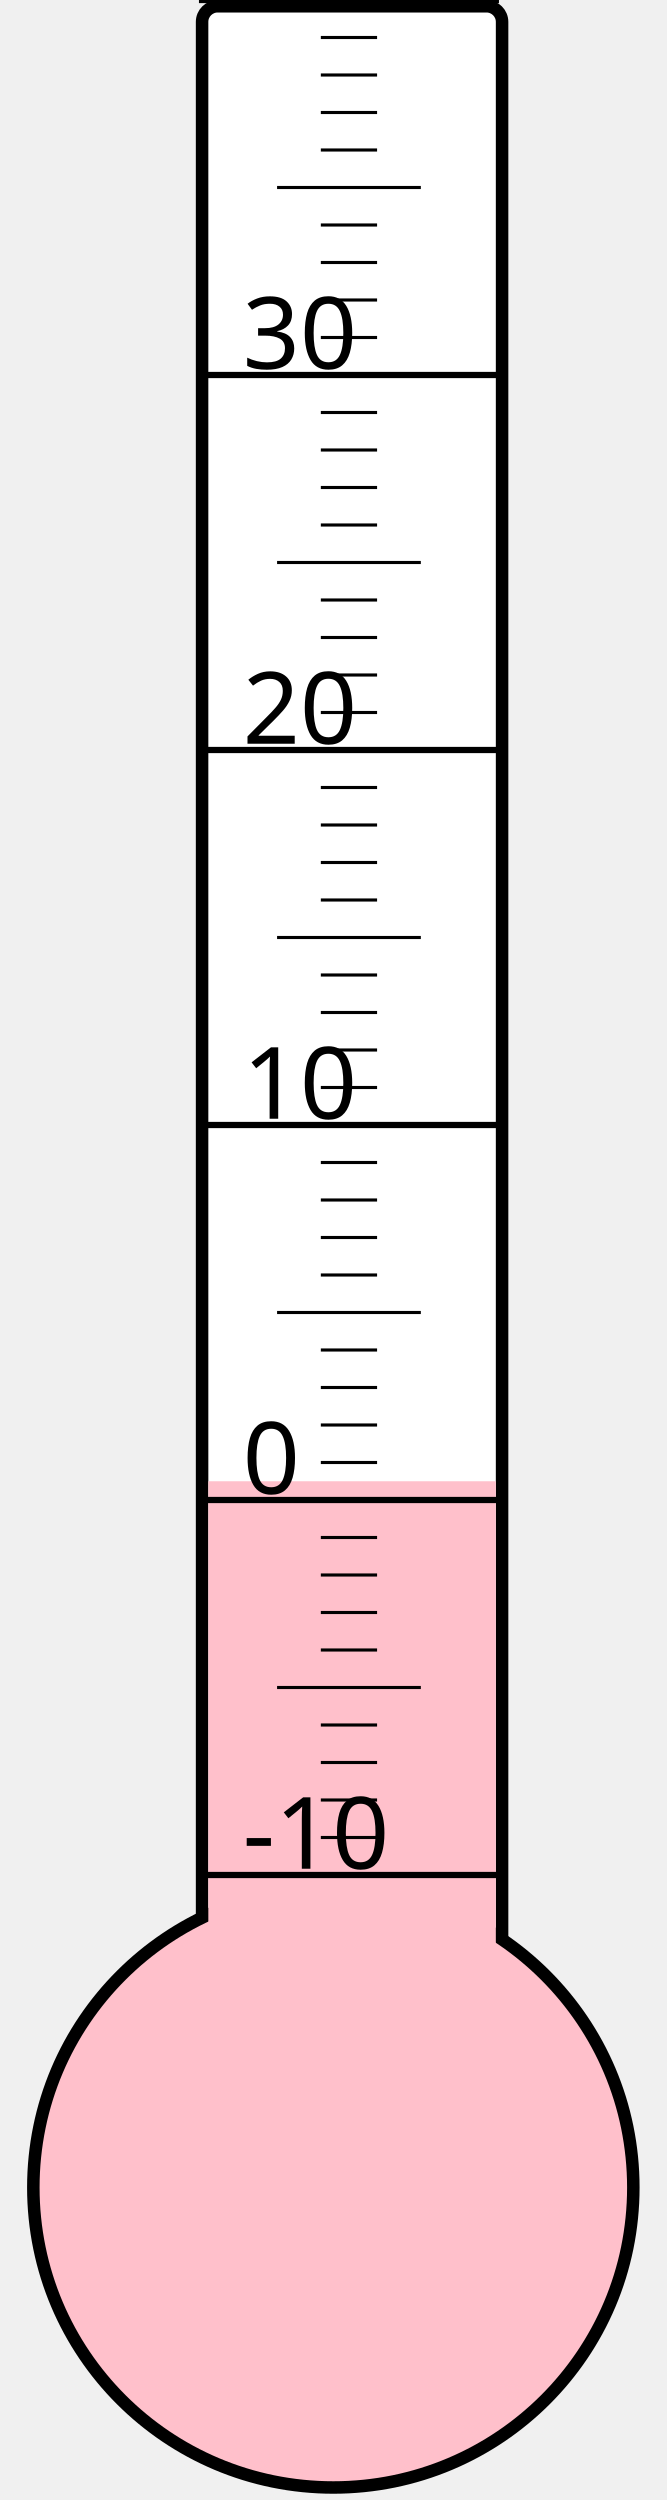
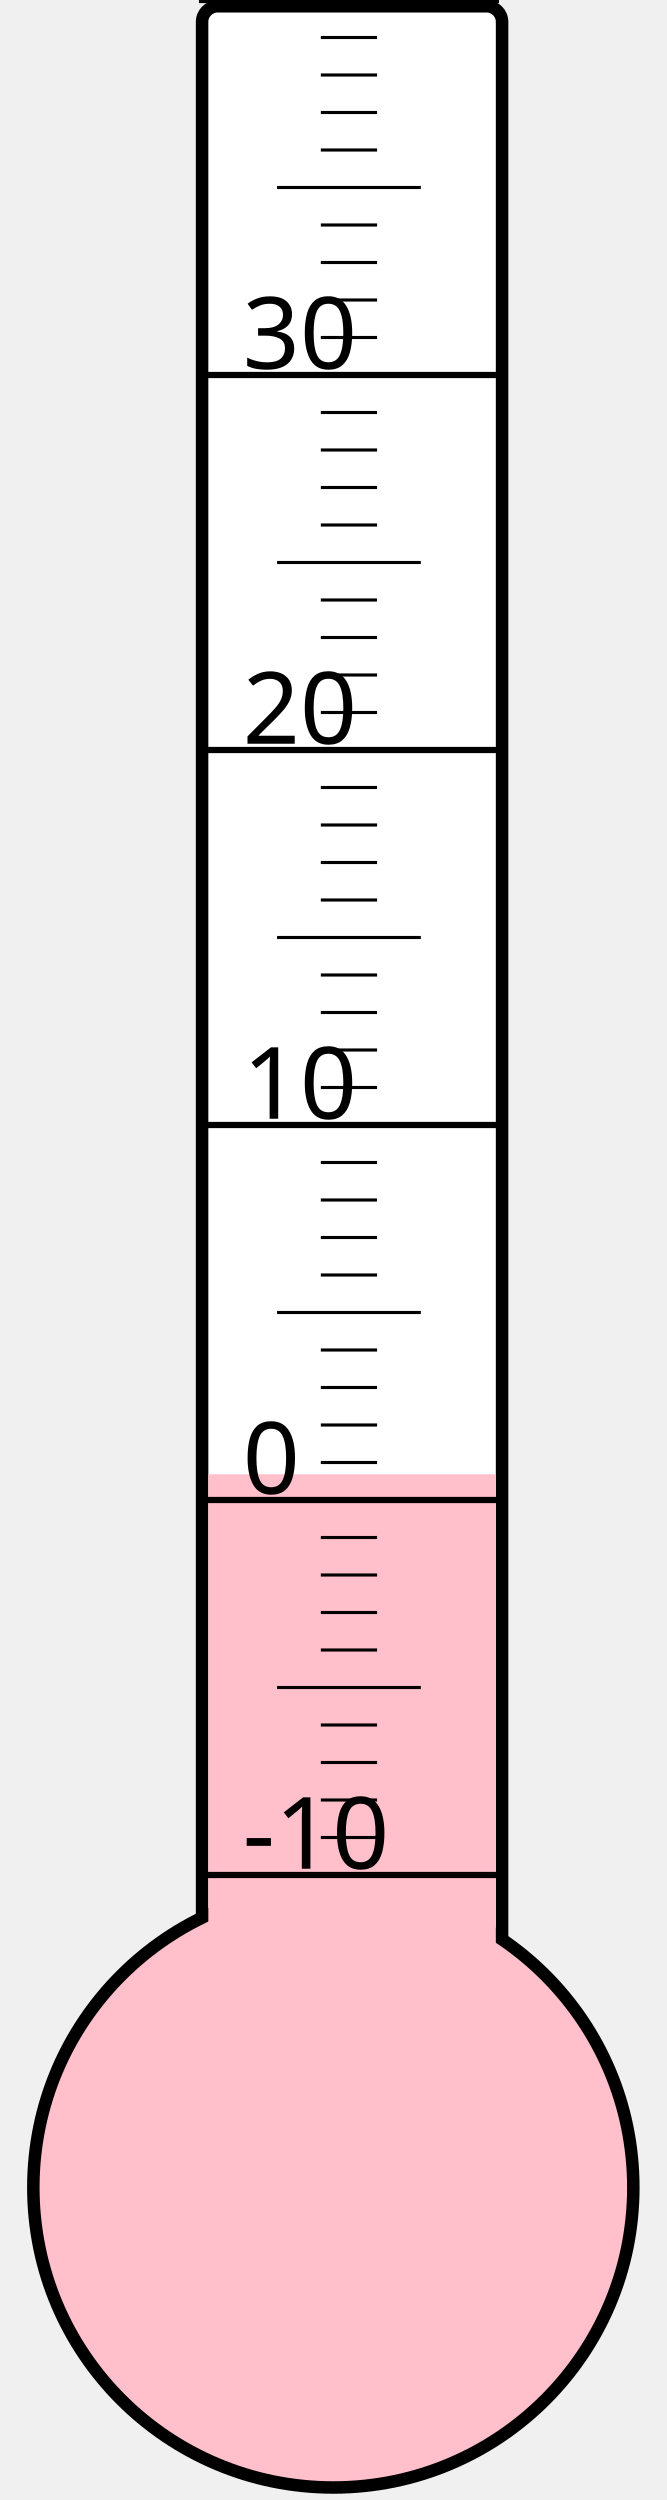
<svg xmlns="http://www.w3.org/2000/svg" width="40px" height="150px" viewBox="0 0 200 800">
  <rect width="200" height="800" x="0" y="0" style="fill: #ffffeb; fill-opacity: 0;" />
  <rect width="96" height="680" x="58" y="2" rx="5" ry="5" style="fill: white; fill-opacity: 1; stroke: black; stroke-width: 4;" />
  <circle cx="100" cy="700" r="96" style="fill: pink; stroke: black; stroke-width: 4;" />
-   <rect width="92" height="226.0" x="60" y="474.0" style="fill: pink; fill-opacity: 1; stroke-width: 0;" />
+   <rect width="92" height="228.25" x="60" y="471.75" style="fill: pink; fill-opacity: 1; stroke-width: 0;" />
  <text x="71" y="598" style="font-family: sans-serif; font-size: 24pt;">-10</text>
  <text x="71" y="478" style="font-family: sans-serif; font-size: 24pt;">0</text>
  <text x="71" y="358" style="font-family: sans-serif; font-size: 24pt;">10</text>
  <text x="71" y="238" style="font-family: sans-serif; font-size: 24pt;">20</text>
  <text x="71" y="118" style="font-family: sans-serif; font-size: 24pt;">30</text>
  <g style="stroke: black;">
    <line x1="57" y1="600" x2="153" y2="600" style="stroke-width: 2;" />
    <line x1="96" y1="588" x2="114" y2="588" style="stroke-width: 1;" />
    <line x1="96" y1="576" x2="114" y2="576" style="stroke-width: 1;" />
    <line x1="96" y1="564" x2="114" y2="564" style="stroke-width: 1;" />
    <line x1="96" y1="552" x2="114" y2="552" style="stroke-width: 1;" />
    <line x1="82" y1="540" x2="128" y2="540" style="stroke-width: 1;" />
    <line x1="96" y1="528" x2="114" y2="528" style="stroke-width: 1;" />
    <line x1="96" y1="516" x2="114" y2="516" style="stroke-width: 1;" />
    <line x1="96" y1="504" x2="114" y2="504" style="stroke-width: 1;" />
    <line x1="96" y1="492" x2="114" y2="492" style="stroke-width: 1;" />
    <line x1="57" y1="480" x2="153" y2="480" style="stroke-width: 2;" />
    <line x1="96" y1="468" x2="114" y2="468" style="stroke-width: 1;" />
    <line x1="96" y1="456" x2="114" y2="456" style="stroke-width: 1;" />
    <line x1="96" y1="444" x2="114" y2="444" style="stroke-width: 1;" />
    <line x1="96" y1="432" x2="114" y2="432" style="stroke-width: 1;" />
    <line x1="82" y1="420" x2="128" y2="420" style="stroke-width: 1;" />
    <line x1="96" y1="408" x2="114" y2="408" style="stroke-width: 1;" />
    <line x1="96" y1="396" x2="114" y2="396" style="stroke-width: 1;" />
    <line x1="96" y1="384" x2="114" y2="384" style="stroke-width: 1;" />
    <line x1="96" y1="372" x2="114" y2="372" style="stroke-width: 1;" />
    <line x1="57" y1="360" x2="153" y2="360" style="stroke-width: 2;" />
    <line x1="96" y1="348" x2="114" y2="348" style="stroke-width: 1;" />
    <line x1="96" y1="336" x2="114" y2="336" style="stroke-width: 1;" />
    <line x1="96" y1="324" x2="114" y2="324" style="stroke-width: 1;" />
    <line x1="96" y1="312" x2="114" y2="312" style="stroke-width: 1;" />
    <line x1="82" y1="300" x2="128" y2="300" style="stroke-width: 1;" />
    <line x1="96" y1="288" x2="114" y2="288" style="stroke-width: 1;" />
    <line x1="96" y1="276" x2="114" y2="276" style="stroke-width: 1;" />
    <line x1="96" y1="264" x2="114" y2="264" style="stroke-width: 1;" />
    <line x1="96" y1="252" x2="114" y2="252" style="stroke-width: 1;" />
    <line x1="57" y1="240" x2="153" y2="240" style="stroke-width: 2;" />
    <line x1="96" y1="228" x2="114" y2="228" style="stroke-width: 1;" />
    <line x1="96" y1="216" x2="114" y2="216" style="stroke-width: 1;" />
    <line x1="96" y1="204" x2="114" y2="204" style="stroke-width: 1;" />
    <line x1="96" y1="192" x2="114" y2="192" style="stroke-width: 1;" />
    <line x1="82" y1="180" x2="128" y2="180" style="stroke-width: 1;" />
    <line x1="96" y1="168" x2="114" y2="168" style="stroke-width: 1;" />
    <line x1="96" y1="156" x2="114" y2="156" style="stroke-width: 1;" />
    <line x1="96" y1="144" x2="114" y2="144" style="stroke-width: 1;" />
    <line x1="96" y1="132" x2="114" y2="132" style="stroke-width: 1;" />
    <line x1="57" y1="120" x2="153" y2="120" style="stroke-width: 2;" />
    <line x1="96" y1="108" x2="114" y2="108" style="stroke-width: 1;" />
    <line x1="96" y1="96" x2="114" y2="96" style="stroke-width: 1;" />
    <line x1="96" y1="84" x2="114" y2="84" style="stroke-width: 1;" />
    <line x1="96" y1="72" x2="114" y2="72" style="stroke-width: 1;" />
    <line x1="82" y1="60" x2="128" y2="60" style="stroke-width: 1;" />
    <line x1="96" y1="48" x2="114" y2="48" style="stroke-width: 1;" />
    <line x1="96" y1="36" x2="114" y2="36" style="stroke-width: 1;" />
    <line x1="96" y1="24" x2="114" y2="24" style="stroke-width: 1;" />
    <line x1="96" y1="12" x2="114" y2="12" style="stroke-width: 1;" />
    <line x1="57" y1="0" x2="153" y2="0" style="stroke-width: 2;" />
  </g>
</svg>
